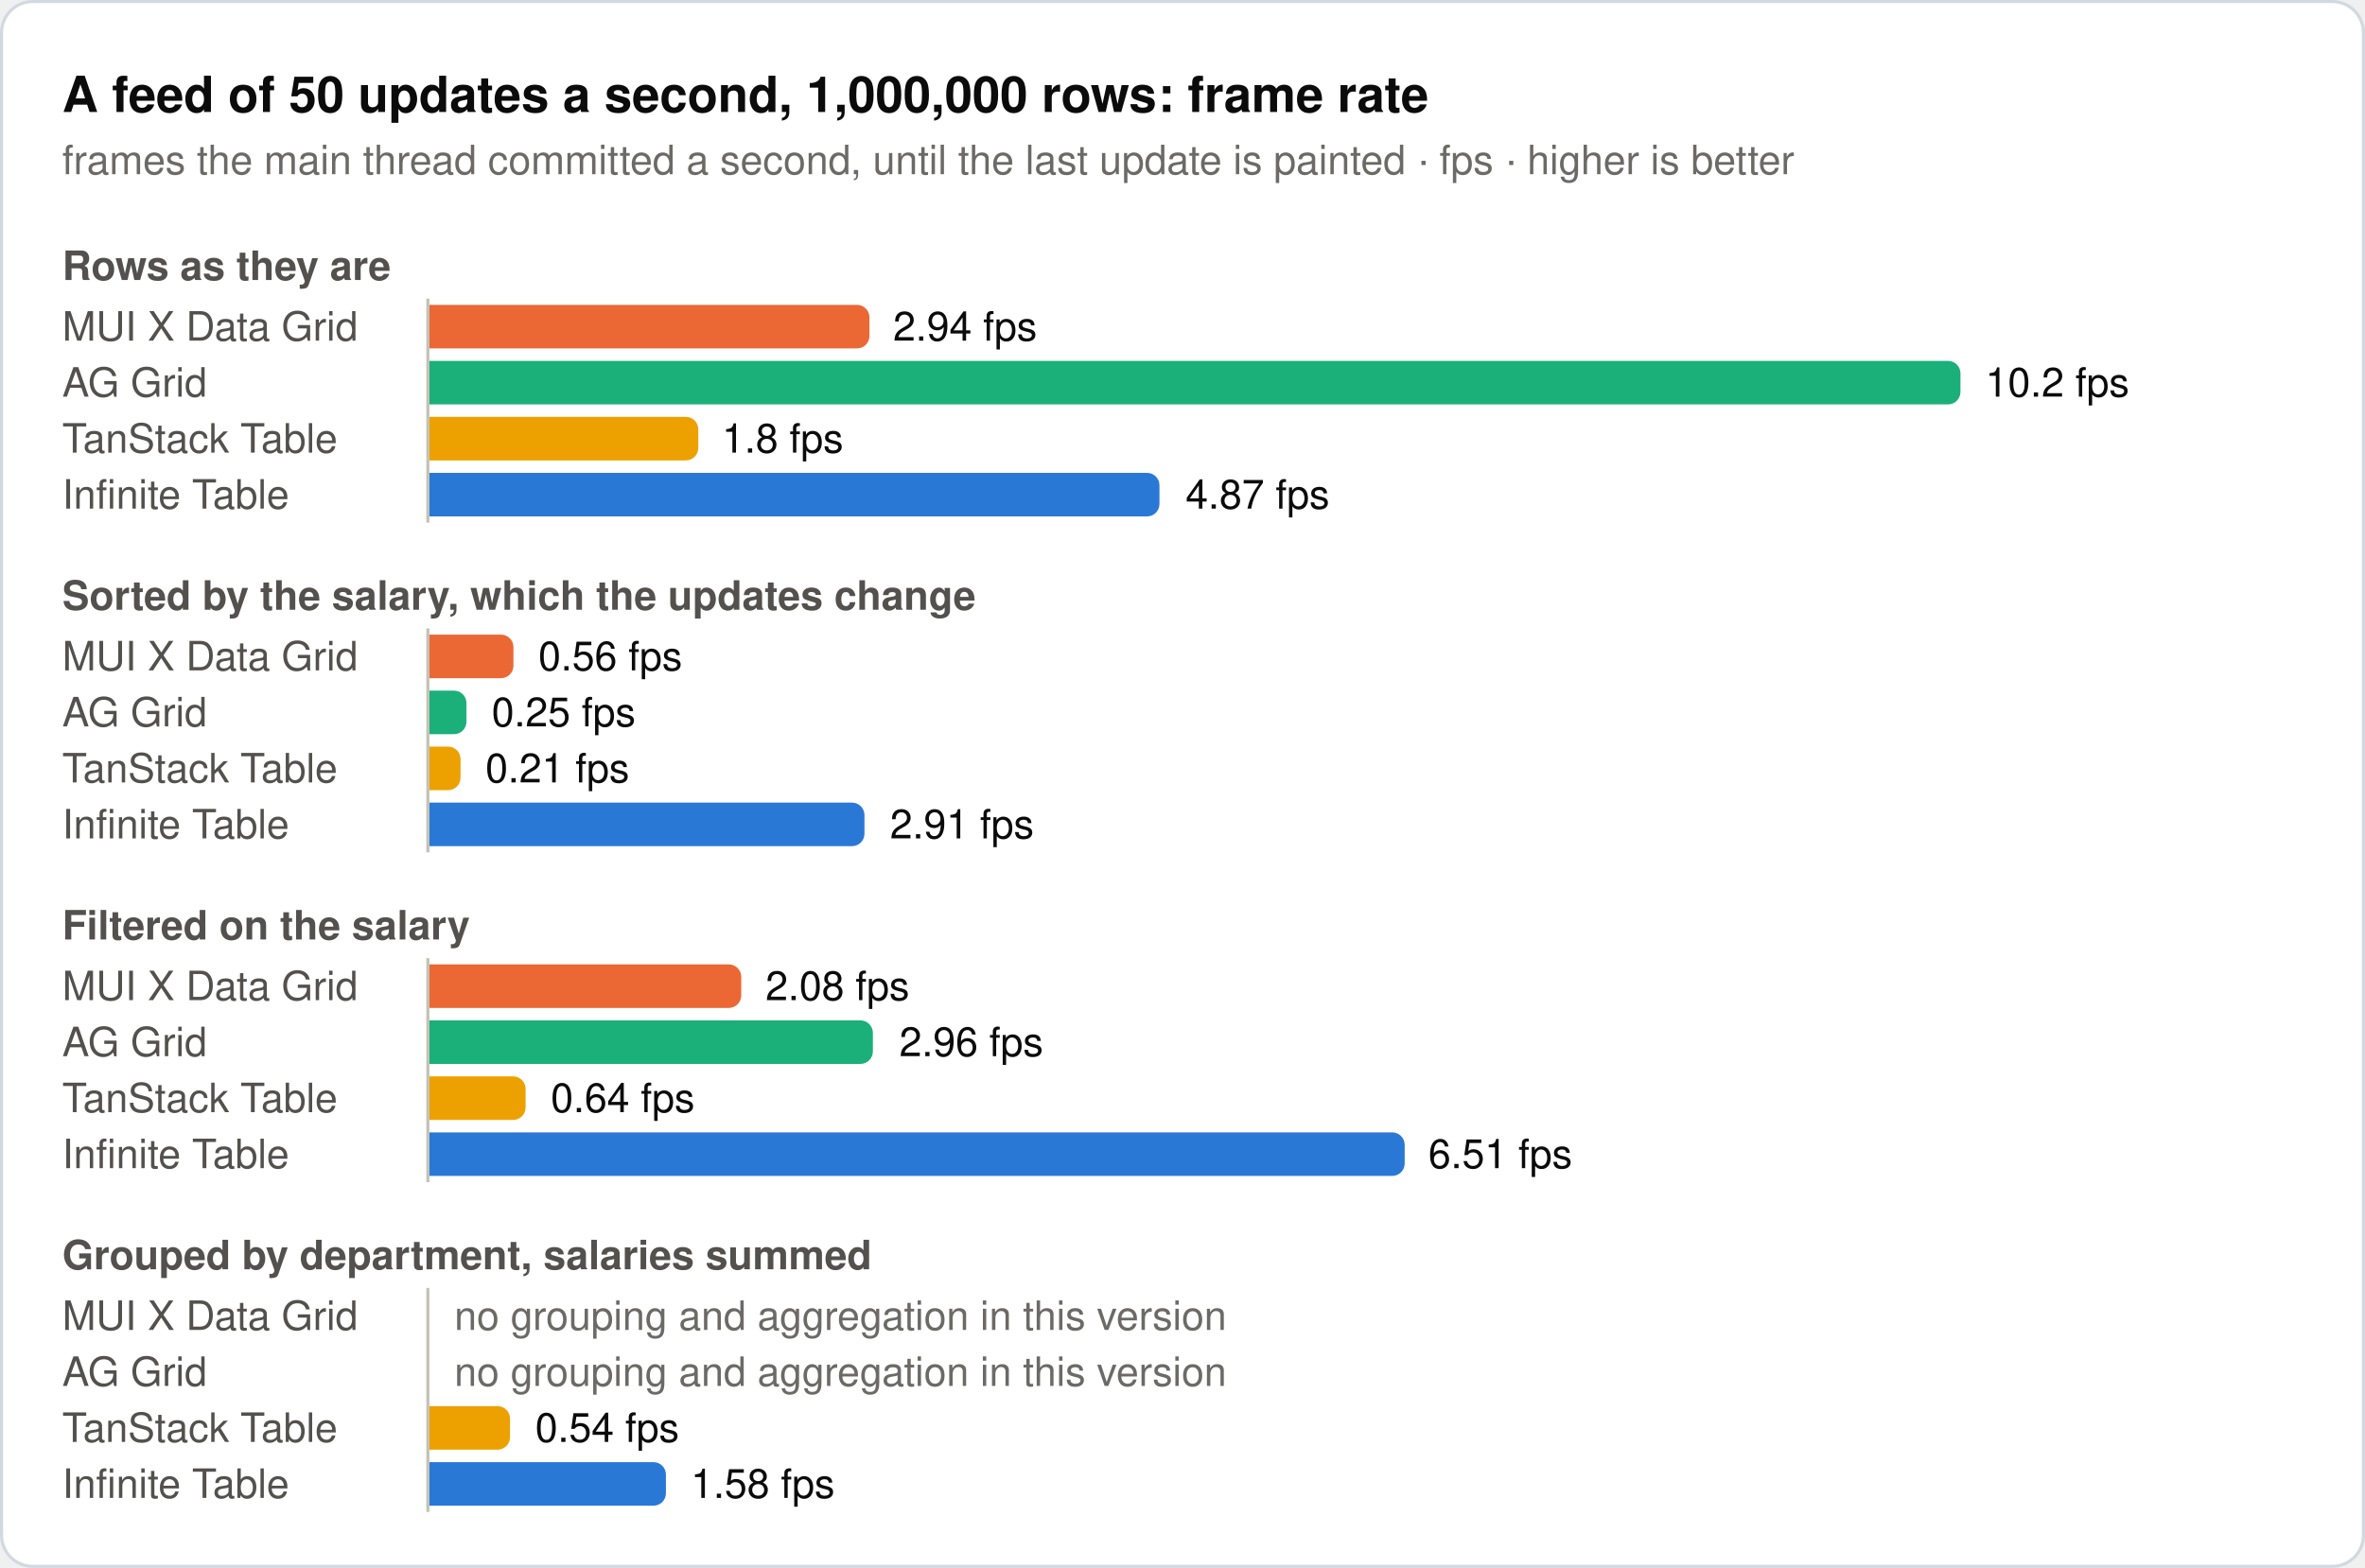
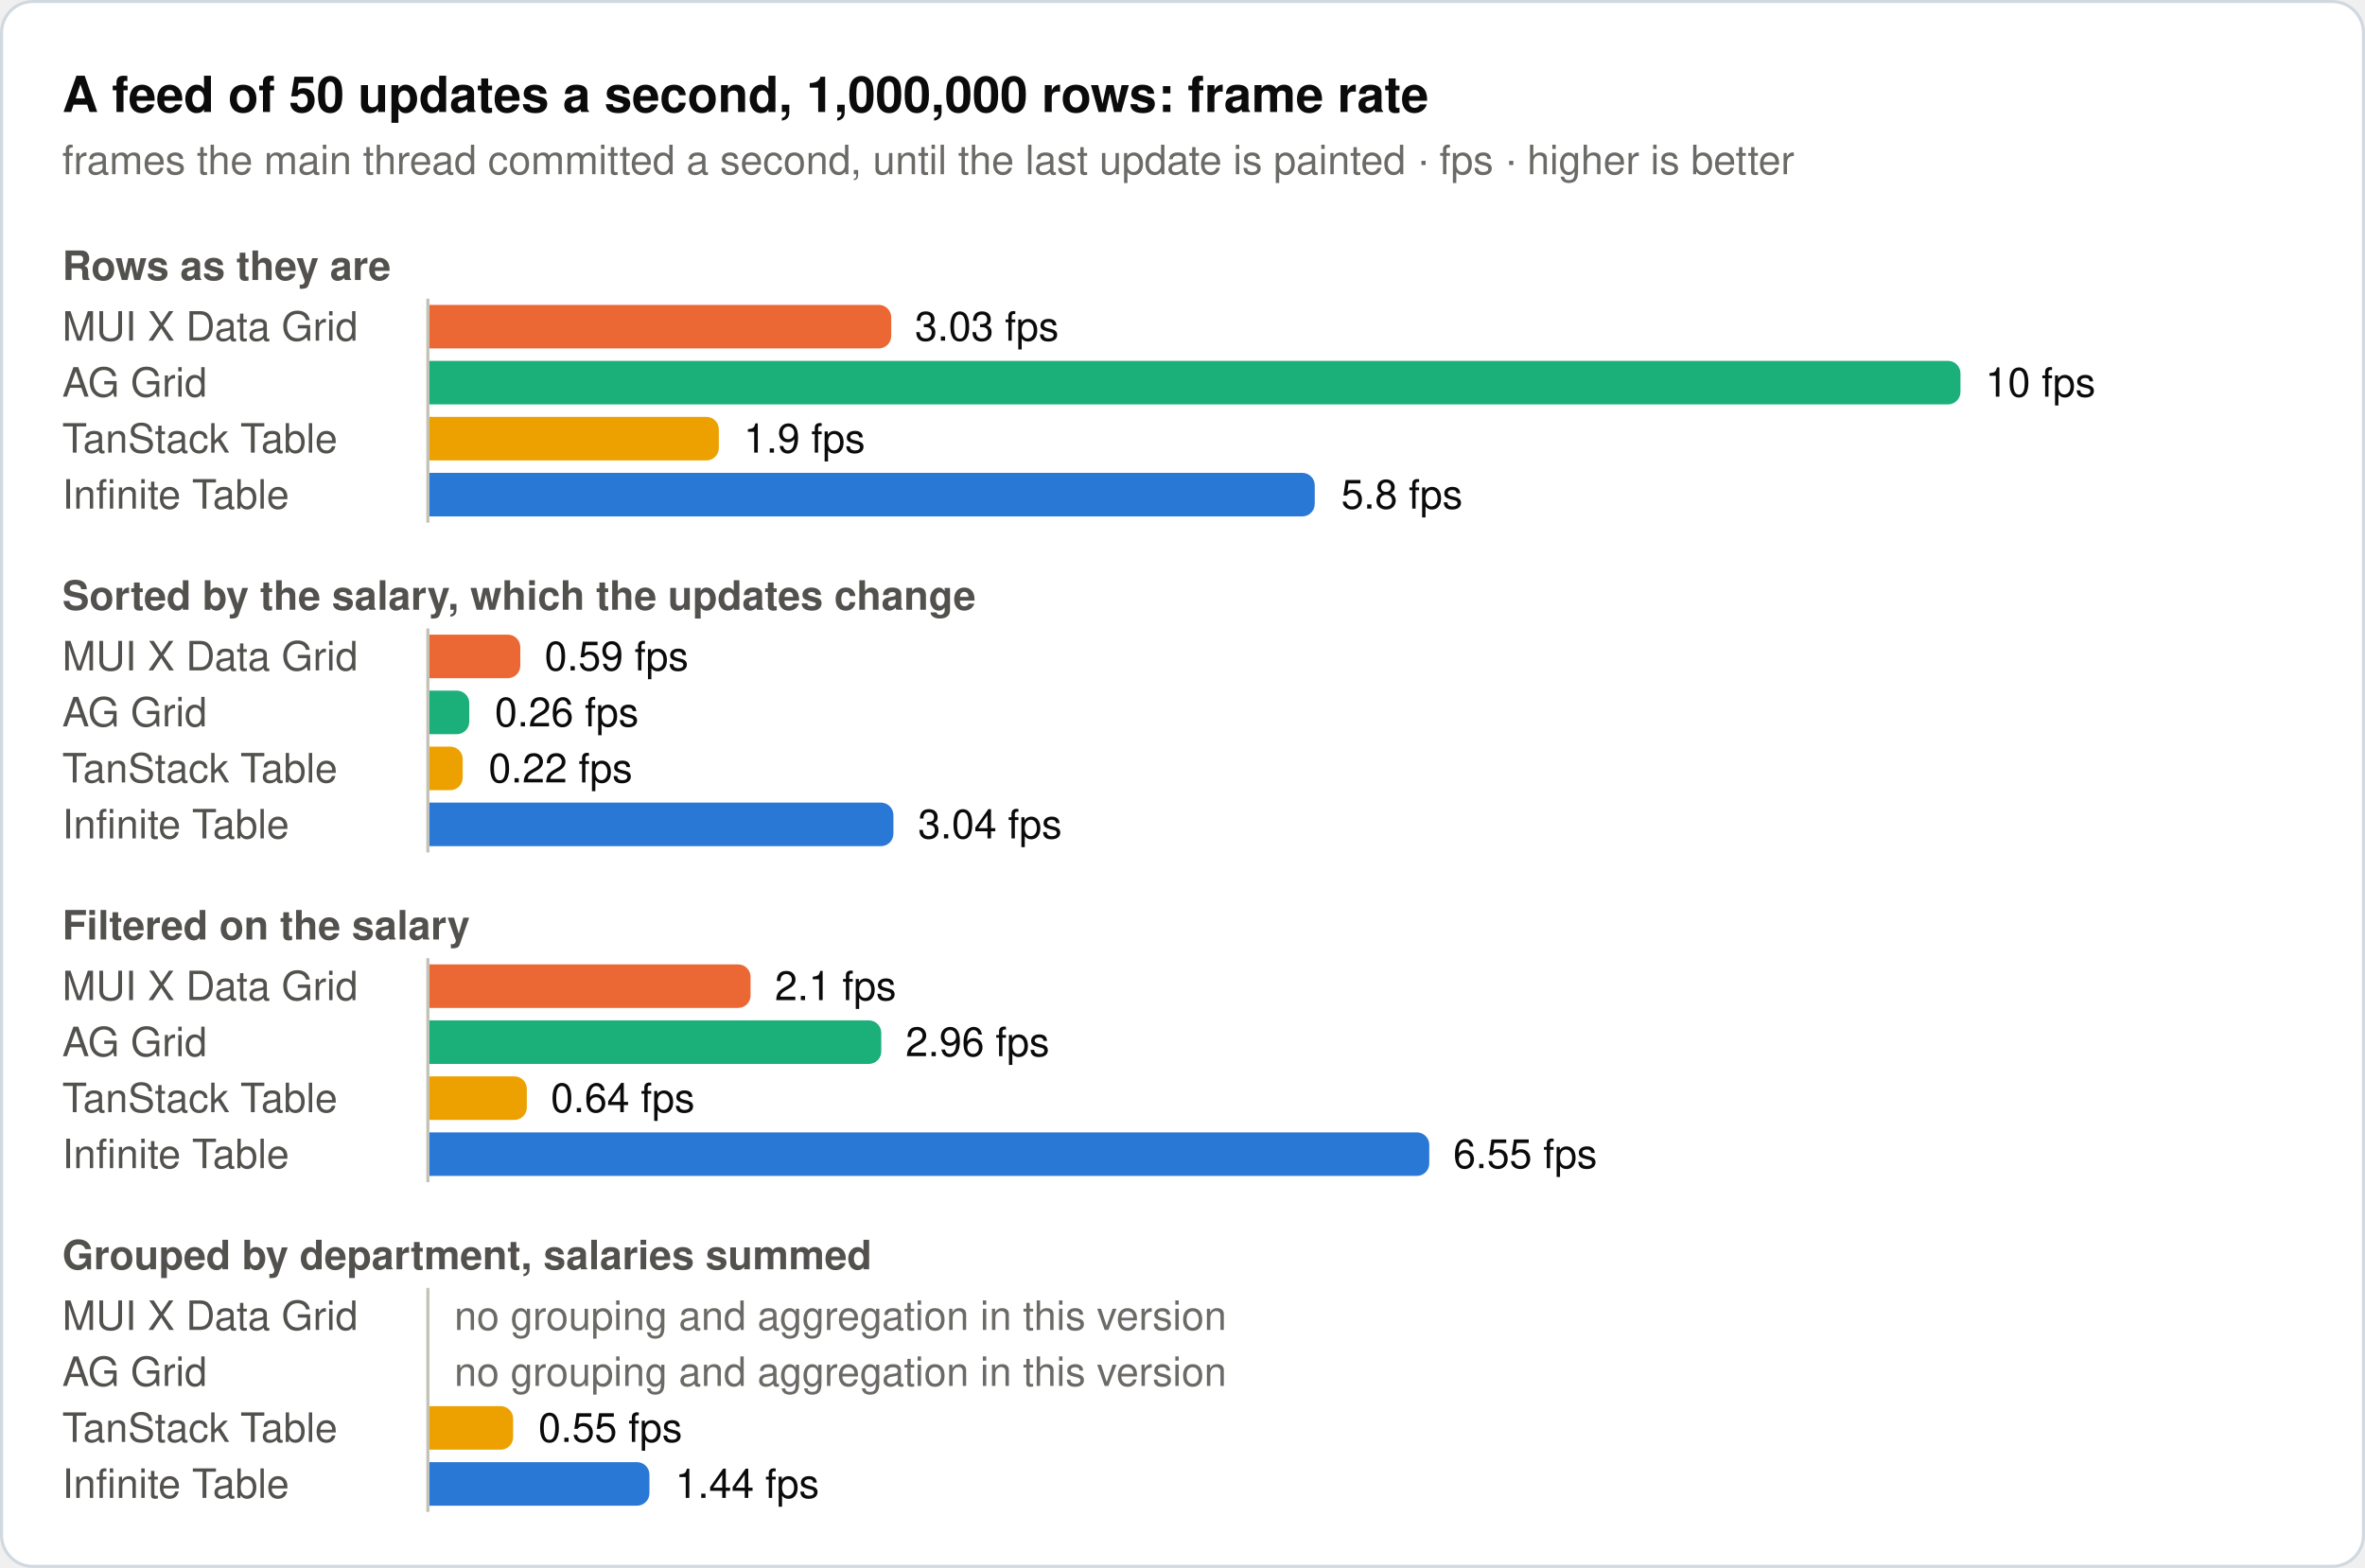
<svg xmlns="http://www.w3.org/2000/svg" width="760" height="504" viewBox="0 0 760 504" role="img">
  <rect x="0.5" y="0.5" width="759" height="503" rx="10" fill="#ffffff" stroke="#d1d9e0" />
  <text x="20" y="36" font-family="system-ui, -apple-system, 'Segoe UI', Helvetica, Arial, sans-serif" font-size="16" font-weight="600" fill="#0b0b0b">A feed of 50 updates a second, 1,000,000 rows: frame rate</text>
  <text x="20" y="56" font-family="system-ui, -apple-system, 'Segoe UI', Helvetica, Arial, sans-serif" font-size="13" fill="#6b6a66">frames the main thread committed a second, until the last update is painted · fps · higher is better</text>
  <text x="20" y="90" font-family="system-ui, -apple-system, 'Segoe UI', Helvetica, Arial, sans-serif" font-size="13" font-weight="600" fill="#52514e">Rows as they are</text>
  <text x="20" y="109.5" font-family="system-ui, -apple-system, 'Segoe UI', Helvetica, Arial, sans-serif" font-size="13" fill="#52514e">MUI X Data Grid</text>
-   <path d="M138,98H275.4a4,4 0 0 1 4,4V108a4,4 0 0 1 -4,4H138Z" fill="#eb6834" />
-   <text x="287" y="109.5" font-family="system-ui, -apple-system, 'Segoe UI', Helvetica, Arial, sans-serif" font-size="13" fill="#0b0b0b">2.94 fps</text>
+   <path d="M138,98H282.4a4,4 0 0 1 4,4V108a4,4 0 0 1 -4,4H138Z" fill="#eb6834" />
+   <text x="294" y="109.5" font-family="system-ui, -apple-system, 'Segoe UI', Helvetica, Arial, sans-serif" font-size="13" fill="#0b0b0b">3.03 fps</text>
  <text x="20" y="127.5" font-family="system-ui, -apple-system, 'Segoe UI', Helvetica, Arial, sans-serif" font-size="13" fill="#52514e">AG Grid</text>
  <path d="M138,116H626a4,4 0 0 1 4,4V126a4,4 0 0 1 -4,4H138Z" fill="#1baf7a" />
-   <text x="638" y="127.5" font-family="system-ui, -apple-system, 'Segoe UI', Helvetica, Arial, sans-serif" font-size="13" fill="#0b0b0b">10.2 fps</text>
+   <text x="638" y="127.5" font-family="system-ui, -apple-system, 'Segoe UI', Helvetica, Arial, sans-serif" font-size="13" fill="#0b0b0b">10 fps</text>
  <text x="20" y="145.5" font-family="system-ui, -apple-system, 'Segoe UI', Helvetica, Arial, sans-serif" font-size="13" fill="#52514e">TanStack Table</text>
-   <path d="M138,134H220.4a4,4 0 0 1 4,4V144a4,4 0 0 1 -4,4H138Z" fill="#eda100" />
-   <text x="232" y="145.5" font-family="system-ui, -apple-system, 'Segoe UI', Helvetica, Arial, sans-serif" font-size="13" fill="#0b0b0b">1.8 fps</text>
+   <path d="M138,134H227a4,4 0 0 1 4,4V144a4,4 0 0 1 -4,4H138Z" fill="#eda100" />
+   <text x="239" y="145.5" font-family="system-ui, -apple-system, 'Segoe UI', Helvetica, Arial, sans-serif" font-size="13" fill="#0b0b0b">1.9 fps</text>
  <text x="20" y="163.5" font-family="system-ui, -apple-system, 'Segoe UI', Helvetica, Arial, sans-serif" font-size="13" fill="#52514e">Infinite Table</text>
-   <path d="M138,152H368.6a4,4 0 0 1 4,4V162a4,4 0 0 1 -4,4H138Z" fill="#2a78d6" />
-   <text x="381" y="163.5" font-family="system-ui, -apple-system, 'Segoe UI', Helvetica, Arial, sans-serif" font-size="13" fill="#0b0b0b">4.87 fps</text>
+   <path d="M138,152H418.5a4,4 0 0 1 4,4V162a4,4 0 0 1 -4,4H138Z" fill="#2a78d6" />
+   <text x="431" y="163.5" font-family="system-ui, -apple-system, 'Segoe UI', Helvetica, Arial, sans-serif" font-size="13" fill="#0b0b0b">5.8 fps</text>
  <line x1="137.5" y1="96" x2="137.5" y2="168" stroke="#c3c2b7" stroke-width="1" />
  <text x="20" y="196" font-family="system-ui, -apple-system, 'Segoe UI', Helvetica, Arial, sans-serif" font-size="13" font-weight="600" fill="#52514e">Sorted by the salary, which the updates change</text>
  <text x="20" y="215.5" font-family="system-ui, -apple-system, 'Segoe UI', Helvetica, Arial, sans-serif" font-size="13" fill="#52514e">MUI X Data Grid</text>
-   <path d="M138,204H161a4,4 0 0 1 4,4V214a4,4 0 0 1 -4,4H138Z" fill="#eb6834" />
-   <text x="173" y="215.5" font-family="system-ui, -apple-system, 'Segoe UI', Helvetica, Arial, sans-serif" font-size="13" fill="#0b0b0b">0.56 fps</text>
+   <path d="M138,204H163.2a4,4 0 0 1 4,4V214a4,4 0 0 1 -4,4H138Z" fill="#eb6834" />
+   <text x="175" y="215.5" font-family="system-ui, -apple-system, 'Segoe UI', Helvetica, Arial, sans-serif" font-size="13" fill="#0b0b0b">0.59 fps</text>
  <text x="20" y="233.5" font-family="system-ui, -apple-system, 'Segoe UI', Helvetica, Arial, sans-serif" font-size="13" fill="#52514e">AG Grid</text>
-   <path d="M138,222H145.9a4,4 0 0 1 4,4V232a4,4 0 0 1 -4,4H138Z" fill="#1baf7a" />
-   <text x="158" y="233.5" font-family="system-ui, -apple-system, 'Segoe UI', Helvetica, Arial, sans-serif" font-size="13" fill="#0b0b0b">0.25 fps</text>
+   <path d="M138,222H146.8a4,4 0 0 1 4,4V232a4,4 0 0 1 -4,4H138Z" fill="#1baf7a" />
+   <text x="159" y="233.5" font-family="system-ui, -apple-system, 'Segoe UI', Helvetica, Arial, sans-serif" font-size="13" fill="#0b0b0b">0.26 fps</text>
  <text x="20" y="251.5" font-family="system-ui, -apple-system, 'Segoe UI', Helvetica, Arial, sans-serif" font-size="13" fill="#52514e">TanStack Table</text>
-   <path d="M138,240H144a4,4 0 0 1 4,4V250a4,4 0 0 1 -4,4H138Z" fill="#eda100" />
-   <text x="156" y="251.5" font-family="system-ui, -apple-system, 'Segoe UI', Helvetica, Arial, sans-serif" font-size="13" fill="#0b0b0b">0.21 fps</text>
+   <path d="M138,240H144.7a4,4 0 0 1 4,4V250a4,4 0 0 1 -4,4H138Z" fill="#eda100" />
+   <text x="157" y="251.5" font-family="system-ui, -apple-system, 'Segoe UI', Helvetica, Arial, sans-serif" font-size="13" fill="#0b0b0b">0.22 fps</text>
  <text x="20" y="269.5" font-family="system-ui, -apple-system, 'Segoe UI', Helvetica, Arial, sans-serif" font-size="13" fill="#52514e">Infinite Table</text>
-   <path d="M138,258H273.8a4,4 0 0 1 4,4V268a4,4 0 0 1 -4,4H138Z" fill="#2a78d6" />
-   <text x="286" y="269.5" font-family="system-ui, -apple-system, 'Segoe UI', Helvetica, Arial, sans-serif" font-size="13" fill="#0b0b0b">2.91 fps</text>
+   <path d="M138,258H283.1a4,4 0 0 1 4,4V268a4,4 0 0 1 -4,4H138Z" fill="#2a78d6" />
+   <text x="295" y="269.5" font-family="system-ui, -apple-system, 'Segoe UI', Helvetica, Arial, sans-serif" font-size="13" fill="#0b0b0b">3.04 fps</text>
  <line x1="137.5" y1="202" x2="137.5" y2="274" stroke="#c3c2b7" stroke-width="1" />
  <text x="20" y="302" font-family="system-ui, -apple-system, 'Segoe UI', Helvetica, Arial, sans-serif" font-size="13" font-weight="600" fill="#52514e">Filtered on the salary</text>
  <text x="20" y="321.5" font-family="system-ui, -apple-system, 'Segoe UI', Helvetica, Arial, sans-serif" font-size="13" fill="#52514e">MUI X Data Grid</text>
-   <path d="M138,310H234.2a4,4 0 0 1 4,4V320a4,4 0 0 1 -4,4H138Z" fill="#eb6834" />
-   <text x="246" y="321.5" font-family="system-ui, -apple-system, 'Segoe UI', Helvetica, Arial, sans-serif" font-size="13" fill="#0b0b0b">2.08 fps</text>
+   <path d="M138,310H237.2a4,4 0 0 1 4,4V320a4,4 0 0 1 -4,4H138Z" fill="#eb6834" />
+   <text x="249" y="321.5" font-family="system-ui, -apple-system, 'Segoe UI', Helvetica, Arial, sans-serif" font-size="13" fill="#0b0b0b">2.1 fps</text>
  <text x="20" y="339.5" font-family="system-ui, -apple-system, 'Segoe UI', Helvetica, Arial, sans-serif" font-size="13" fill="#52514e">AG Grid</text>
-   <path d="M138,328H276.5a4,4 0 0 1 4,4V338a4,4 0 0 1 -4,4H138Z" fill="#1baf7a" />
-   <text x="289" y="339.5" font-family="system-ui, -apple-system, 'Segoe UI', Helvetica, Arial, sans-serif" font-size="13" fill="#0b0b0b">2.96 fps</text>
+   <path d="M138,328H279.2a4,4 0 0 1 4,4V338a4,4 0 0 1 -4,4H138Z" fill="#1baf7a" />
+   <text x="291" y="339.5" font-family="system-ui, -apple-system, 'Segoe UI', Helvetica, Arial, sans-serif" font-size="13" fill="#0b0b0b">2.96 fps</text>
  <text x="20" y="357.5" font-family="system-ui, -apple-system, 'Segoe UI', Helvetica, Arial, sans-serif" font-size="13" fill="#52514e">TanStack Table</text>
-   <path d="M138,346H164.9a4,4 0 0 1 4,4V356a4,4 0 0 1 -4,4H138Z" fill="#eda100" />
+   <path d="M138,346H165.3a4,4 0 0 1 4,4V356a4,4 0 0 1 -4,4H138Z" fill="#eda100" />
  <text x="177" y="357.5" font-family="system-ui, -apple-system, 'Segoe UI', Helvetica, Arial, sans-serif" font-size="13" fill="#0b0b0b">0.64 fps</text>
  <text x="20" y="375.5" font-family="system-ui, -apple-system, 'Segoe UI', Helvetica, Arial, sans-serif" font-size="13" fill="#52514e">Infinite Table</text>
-   <path d="M138,364H447.4a4,4 0 0 1 4,4V374a4,4 0 0 1 -4,4H138Z" fill="#2a78d6" />
-   <text x="459" y="375.5" font-family="system-ui, -apple-system, 'Segoe UI', Helvetica, Arial, sans-serif" font-size="13" fill="#0b0b0b">6.51 fps</text>
+   <path d="M138,364H455.3a4,4 0 0 1 4,4V374a4,4 0 0 1 -4,4H138Z" fill="#2a78d6" />
+   <text x="467" y="375.5" font-family="system-ui, -apple-system, 'Segoe UI', Helvetica, Arial, sans-serif" font-size="13" fill="#0b0b0b">6.55 fps</text>
  <line x1="137.5" y1="308" x2="137.5" y2="380" stroke="#c3c2b7" stroke-width="1" />
  <text x="20" y="408" font-family="system-ui, -apple-system, 'Segoe UI', Helvetica, Arial, sans-serif" font-size="13" font-weight="600" fill="#52514e">Grouped by department, salaries summed</text>
  <text x="20" y="427.5" font-family="system-ui, -apple-system, 'Segoe UI', Helvetica, Arial, sans-serif" font-size="13" fill="#52514e">MUI X Data Grid</text>
  <text x="146" y="427.5" font-family="system-ui, -apple-system, 'Segoe UI', Helvetica, Arial, sans-serif" font-size="13" fill="#6b6a66">no grouping and aggregation in this version</text>
  <text x="20" y="445.5" font-family="system-ui, -apple-system, 'Segoe UI', Helvetica, Arial, sans-serif" font-size="13" fill="#52514e">AG Grid</text>
  <text x="146" y="445.5" font-family="system-ui, -apple-system, 'Segoe UI', Helvetica, Arial, sans-serif" font-size="13" fill="#6b6a66">no grouping and aggregation in this version</text>
  <text x="20" y="463.5" font-family="system-ui, -apple-system, 'Segoe UI', Helvetica, Arial, sans-serif" font-size="13" fill="#52514e">TanStack Table</text>
-   <path d="M138,452H159.9a4,4 0 0 1 4,4V462a4,4 0 0 1 -4,4H138Z" fill="#eda100" />
-   <text x="172" y="463.5" font-family="system-ui, -apple-system, 'Segoe UI', Helvetica, Arial, sans-serif" font-size="13" fill="#0b0b0b">0.54 fps</text>
+   <path d="M138,452H160.9a4,4 0 0 1 4,4V462a4,4 0 0 1 -4,4H138Z" fill="#eda100" />
+   <text x="173" y="463.5" font-family="system-ui, -apple-system, 'Segoe UI', Helvetica, Arial, sans-serif" font-size="13" fill="#0b0b0b">0.55 fps</text>
  <text x="20" y="481.5" font-family="system-ui, -apple-system, 'Segoe UI', Helvetica, Arial, sans-serif" font-size="13" fill="#52514e">Infinite Table</text>
-   <path d="M138,470H210a4,4 0 0 1 4,4V480a4,4 0 0 1 -4,4H138Z" fill="#2a78d6" />
-   <text x="222" y="481.5" font-family="system-ui, -apple-system, 'Segoe UI', Helvetica, Arial, sans-serif" font-size="13" fill="#0b0b0b">1.58 fps</text>
+   <path d="M138,470H204.7a4,4 0 0 1 4,4V480a4,4 0 0 1 -4,4H138Z" fill="#2a78d6" />
+   <text x="217" y="481.5" font-family="system-ui, -apple-system, 'Segoe UI', Helvetica, Arial, sans-serif" font-size="13" fill="#0b0b0b">1.44 fps</text>
  <line x1="137.5" y1="414" x2="137.5" y2="486" stroke="#c3c2b7" stroke-width="1" />
</svg>
